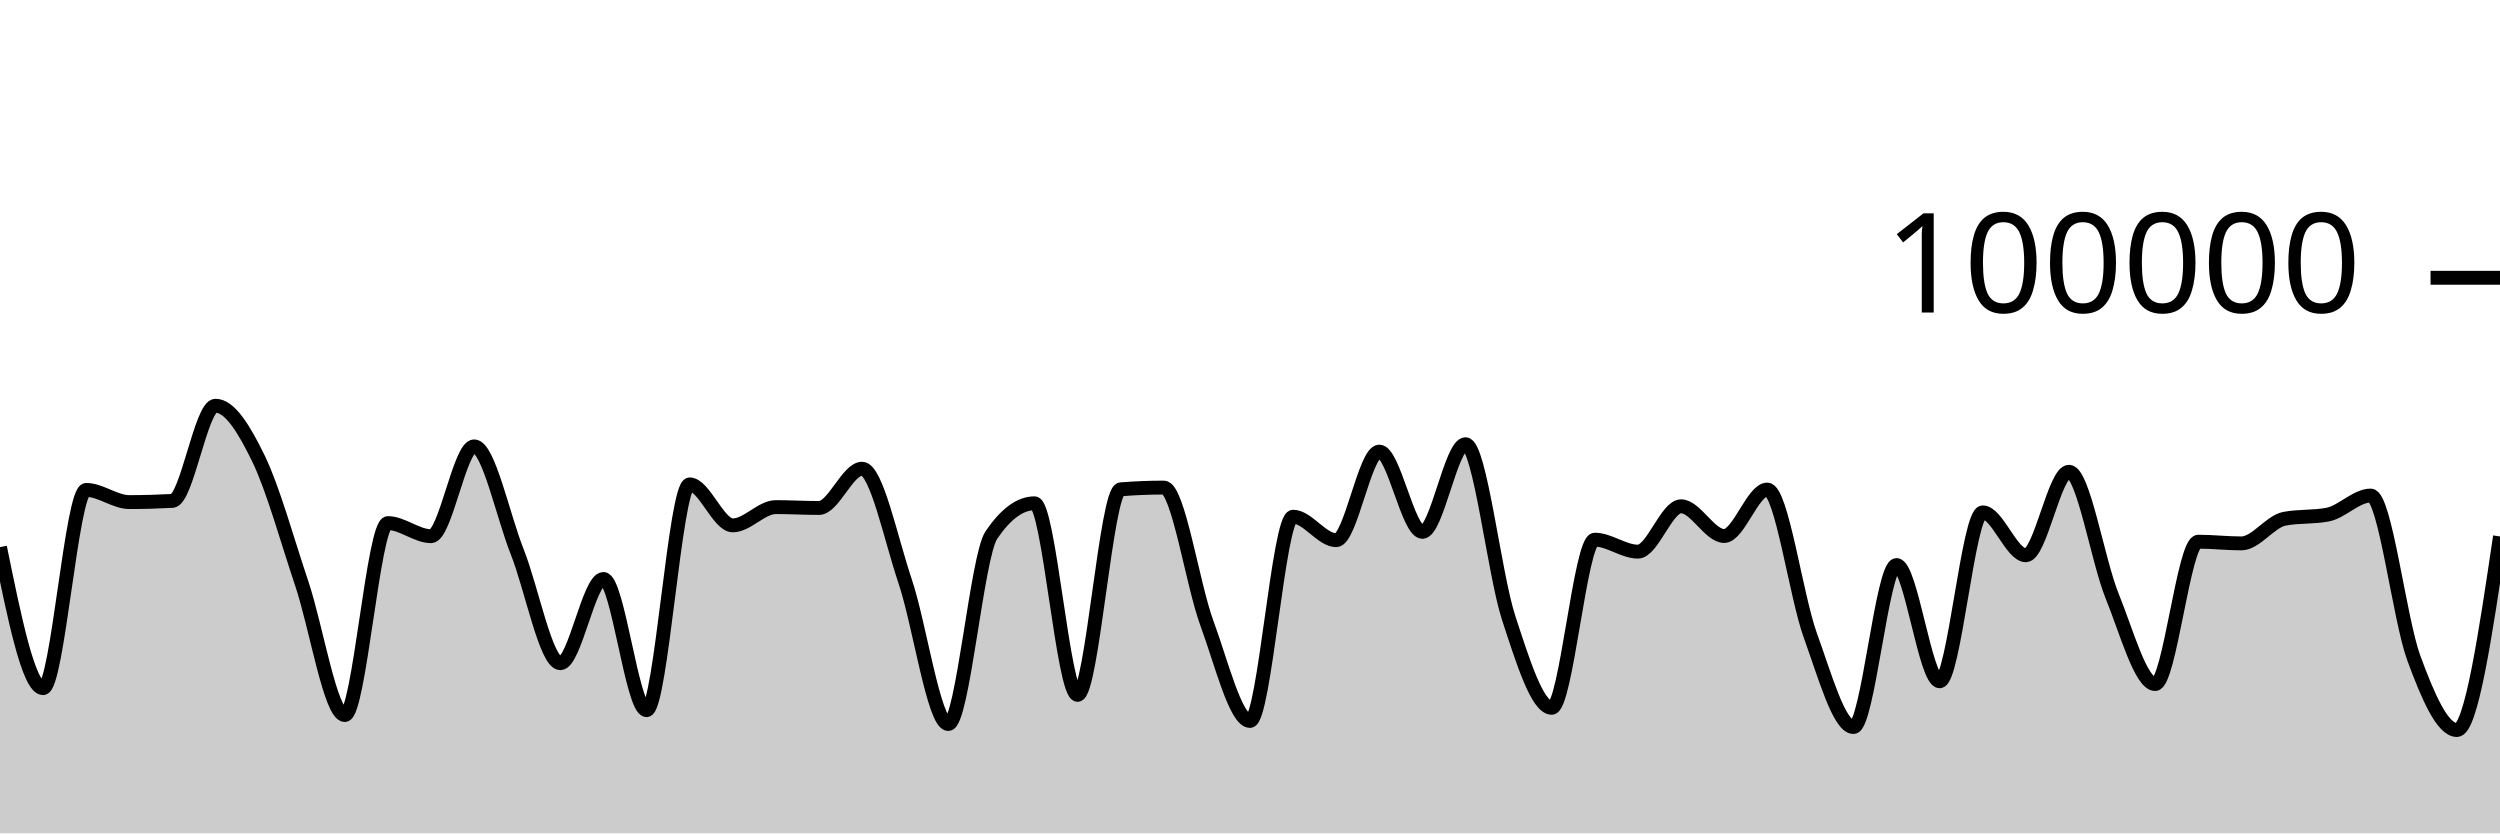
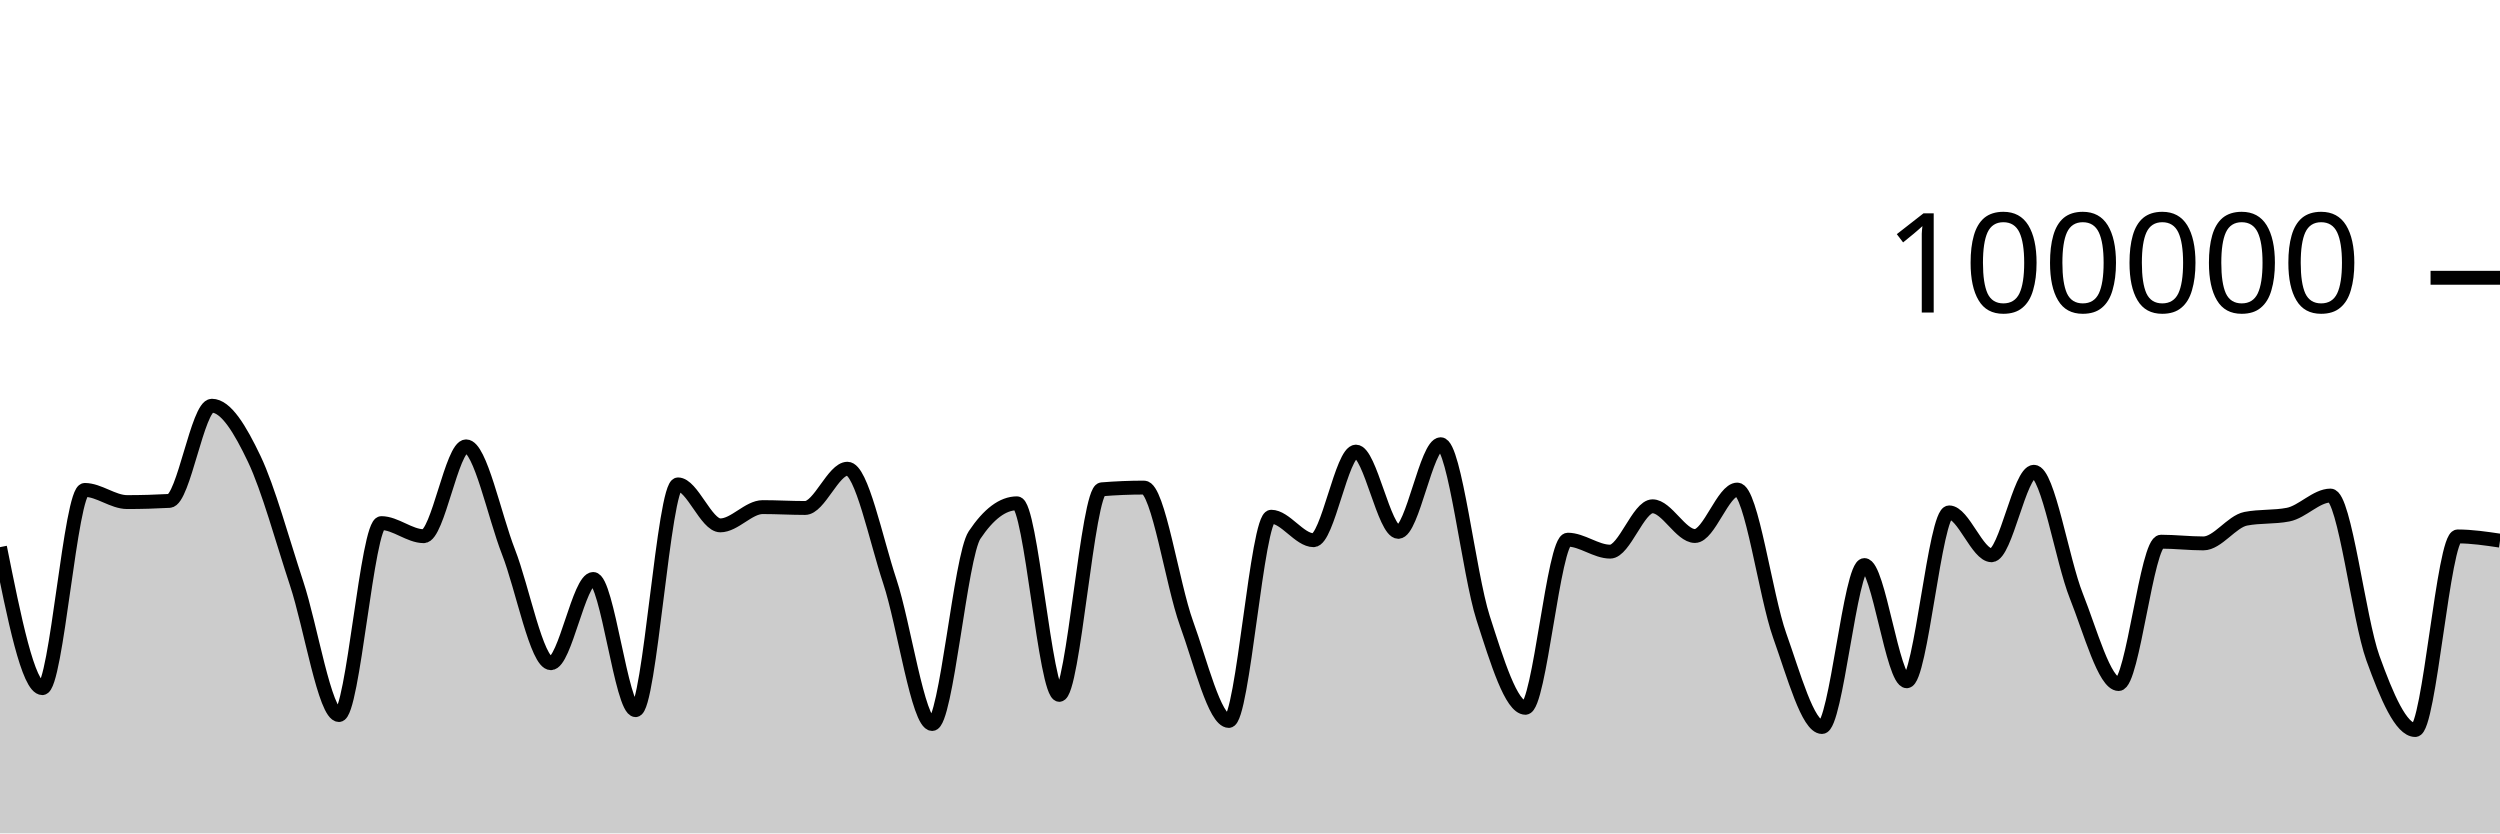
<svg xmlns="http://www.w3.org/2000/svg" viewBox="0 0 180 60">
  <g transform="translate(0,20)">
-     <path class="area" fill="rgba(0, 0, 0, 0.2)" d="M0,19.394C1.034,24.47,2.069,29.546,3.103,29.546C4.138,29.546,5.172,15.275,6.207,15.275C7.241,15.275,8.276,16.15,9.31,16.15C10.345,16.15,11.379,16.121,12.414,16.065C13.448,16.009,14.483,9.212,15.517,9.212C16.552,9.212,17.586,10.907,18.621,13.039C19.655,15.171,20.69,18.93,21.724,22.004C22.759,25.078,23.793,31.483,24.828,31.483C25.862,31.483,26.897,17.664,27.931,17.664C28.966,17.664,30,18.605,31.034,18.605C32.069,18.605,33.103,12.138,34.138,12.138C35.172,12.138,36.207,17.132,37.241,19.734C38.276,22.336,39.31,27.75,40.345,27.75C41.379,27.75,42.414,21.686,43.448,21.686C44.483,21.686,45.517,31.131,46.552,31.131C47.586,31.131,48.621,14.876,49.655,14.876C50.69,14.876,51.724,17.827,52.759,17.827C53.793,17.827,54.828,16.512,55.862,16.512C56.897,16.512,57.931,16.574,58.966,16.574C60,16.574,61.034,13.748,62.069,13.748C63.103,13.748,64.138,18.796,65.172,21.86C66.207,24.923,67.241,32.129,68.276,32.129C69.31,32.129,70.345,20.043,71.379,18.521C72.414,16.999,73.448,16.238,74.483,16.238C75.517,16.238,76.552,30.03,77.586,30.03C78.621,30.03,79.655,15.315,80.69,15.231C81.724,15.148,82.759,15.106,83.793,15.106C84.828,15.106,85.862,22.071,86.897,24.872C87.931,27.672,88.966,31.908,90,31.908C91.034,31.908,92.069,17.204,93.103,17.204C94.138,17.204,95.172,18.894,96.207,18.894C97.241,18.894,98.276,12.515,99.31,12.515C100.345,12.515,101.379,18.294,102.414,18.294C103.448,18.294,104.483,11.984,105.517,11.984C106.552,11.984,107.586,21.317,108.621,24.48C109.655,27.643,110.69,30.962,111.724,30.962C112.759,30.962,113.793,18.857,114.828,18.857C115.862,18.857,116.897,19.718,117.931,19.718C118.966,19.718,120,16.453,121.034,16.453C122.069,16.453,123.103,18.592,124.138,18.592C125.172,18.592,126.207,15.248,127.241,15.248C128.276,15.248,129.31,22.906,130.345,25.755C131.379,28.605,132.414,32.345,133.448,32.345C134.483,32.345,135.517,20.684,136.552,20.684C137.586,20.684,138.621,29.051,139.655,29.051C140.69,29.051,141.724,16.892,142.759,16.892C143.793,16.892,144.828,19.978,145.862,19.978C146.897,19.978,147.931,13.967,148.966,13.967C150,13.967,151.034,20.353,152.069,22.901C153.103,25.448,154.138,29.251,155.172,29.251C156.207,29.251,157.241,19.002,158.276,19.002C159.31,19.002,160.345,19.125,161.379,19.125C162.414,19.125,163.448,17.548,164.483,17.35C165.517,17.152,166.552,17.251,167.586,17.053C168.621,16.855,169.655,15.68,170.69,15.68C171.724,15.68,172.759,24.563,173.793,27.377C174.828,30.19,175.862,32.562,176.897,32.562C177.931,32.562,178.966,25.593,180,18.623L180,40C178.966,40,177.931,40,176.897,40C175.862,40,174.828,40,173.793,40C172.759,40,171.724,40,170.69,40C169.655,40,168.621,40,167.586,40C166.552,40,165.517,40,164.483,40C163.448,40,162.414,40,161.379,40C160.345,40,159.31,40,158.276,40C157.241,40,156.207,40,155.172,40C154.138,40,153.103,40,152.069,40C151.034,40,150,40,148.966,40C147.931,40,146.897,40,145.862,40C144.828,40,143.793,40,142.759,40C141.724,40,140.69,40,139.655,40C138.621,40,137.586,40,136.552,40C135.517,40,134.483,40,133.448,40C132.414,40,131.379,40,130.345,40C129.31,40,128.276,40,127.241,40C126.207,40,125.172,40,124.138,40C123.103,40,122.069,40,121.034,40C120,40,118.966,40,117.931,40C116.897,40,115.862,40,114.828,40C113.793,40,112.759,40,111.724,40C110.69,40,109.655,40,108.621,40C107.586,40,106.552,40,105.517,40C104.483,40,103.448,40,102.414,40C101.379,40,100.345,40,99.31,40C98.276,40,97.241,40,96.207,40C95.172,40,94.138,40,93.103,40C92.069,40,91.034,40,90,40C88.966,40,87.931,40,86.897,40C85.862,40,84.828,40,83.793,40C82.759,40,81.724,40,80.69,40C79.655,40,78.621,40,77.586,40C76.552,40,75.517,40,74.483,40C73.448,40,72.414,40,71.379,40C70.345,40,69.31,40,68.276,40C67.241,40,66.207,40,65.172,40C64.138,40,63.103,40,62.069,40C61.034,40,60,40,58.966,40C57.931,40,56.897,40,55.862,40C54.828,40,53.793,40,52.759,40C51.724,40,50.69,40,49.655,40C48.621,40,47.586,40,46.552,40C45.517,40,44.483,40,43.448,40C42.414,40,41.379,40,40.345,40C39.31,40,38.276,40,37.241,40C36.207,40,35.172,40,34.138,40C33.103,40,32.069,40,31.034,40C30,40,28.966,40,27.931,40C26.897,40,25.862,40,24.828,40C23.793,40,22.759,40,21.724,40C20.69,40,19.655,40,18.621,40C17.586,40,16.552,40,15.517,40C14.483,40,13.448,40,12.414,40C11.379,40,10.345,40,9.31,40C8.276,40,7.241,40,6.207,40C5.172,40,4.138,40,3.103,40C2.069,40,1.034,40,0,40Z" />
-     <path class="line" stroke="black" fill="none" d="M0,19.394C1.034,24.47,2.069,29.546,3.103,29.546C4.138,29.546,5.172,15.275,6.207,15.275C7.241,15.275,8.276,16.15,9.31,16.15C10.345,16.15,11.379,16.121,12.414,16.065C13.448,16.009,14.483,9.212,15.517,9.212C16.552,9.212,17.586,10.907,18.621,13.039C19.655,15.171,20.69,18.93,21.724,22.004C22.759,25.078,23.793,31.483,24.828,31.483C25.862,31.483,26.897,17.664,27.931,17.664C28.966,17.664,30,18.605,31.034,18.605C32.069,18.605,33.103,12.138,34.138,12.138C35.172,12.138,36.207,17.132,37.241,19.734C38.276,22.336,39.31,27.75,40.345,27.75C41.379,27.75,42.414,21.686,43.448,21.686C44.483,21.686,45.517,31.131,46.552,31.131C47.586,31.131,48.621,14.876,49.655,14.876C50.69,14.876,51.724,17.827,52.759,17.827C53.793,17.827,54.828,16.512,55.862,16.512C56.897,16.512,57.931,16.574,58.966,16.574C60,16.574,61.034,13.748,62.069,13.748C63.103,13.748,64.138,18.796,65.172,21.86C66.207,24.923,67.241,32.129,68.276,32.129C69.31,32.129,70.345,20.043,71.379,18.521C72.414,16.999,73.448,16.238,74.483,16.238C75.517,16.238,76.552,30.03,77.586,30.03C78.621,30.03,79.655,15.315,80.69,15.231C81.724,15.148,82.759,15.106,83.793,15.106C84.828,15.106,85.862,22.071,86.897,24.872C87.931,27.672,88.966,31.908,90,31.908C91.034,31.908,92.069,17.204,93.103,17.204C94.138,17.204,95.172,18.894,96.207,18.894C97.241,18.894,98.276,12.515,99.31,12.515C100.345,12.515,101.379,18.294,102.414,18.294C103.448,18.294,104.483,11.984,105.517,11.984C106.552,11.984,107.586,21.317,108.621,24.48C109.655,27.643,110.69,30.962,111.724,30.962C112.759,30.962,113.793,18.857,114.828,18.857C115.862,18.857,116.897,19.718,117.931,19.718C118.966,19.718,120,16.453,121.034,16.453C122.069,16.453,123.103,18.592,124.138,18.592C125.172,18.592,126.207,15.248,127.241,15.248C128.276,15.248,129.31,22.906,130.345,25.755C131.379,28.605,132.414,32.345,133.448,32.345C134.483,32.345,135.517,20.684,136.552,20.684C137.586,20.684,138.621,29.051,139.655,29.051C140.69,29.051,141.724,16.892,142.759,16.892C143.793,16.892,144.828,19.978,145.862,19.978C146.897,19.978,147.931,13.967,148.966,13.967C150,13.967,151.034,20.353,152.069,22.901C153.103,25.448,154.138,29.251,155.172,29.251C156.207,29.251,157.241,19.002,158.276,19.002C159.31,19.002,160.345,19.125,161.379,19.125C162.414,19.125,163.448,17.548,164.483,17.35C165.517,17.152,166.552,17.251,167.586,17.053C168.621,16.855,169.655,15.68,170.69,15.68C171.724,15.68,172.759,24.563,173.793,27.377C174.828,30.19,175.862,32.562,176.897,32.562C177.931,32.562,178.966,25.593,180,18.623" />
+     <path class="area" fill="rgba(0, 0, 0, 0.2)" d="M0,19.394C1.017,24.47,2.034,29.546,3.051,29.546C4.068,29.546,5.085,15.275,6.102,15.275C7.119,15.275,8.136,16.15,9.153,16.15C10.169,16.15,11.186,16.121,12.203,16.065C13.22,16.009,14.237,9.212,15.254,9.212C16.271,9.212,17.288,10.907,18.305,13.039C19.322,15.171,20.339,18.93,21.356,22.004C22.373,25.078,23.39,31.483,24.407,31.483C25.424,31.483,26.441,17.664,27.458,17.664C28.475,17.664,29.492,18.605,30.508,18.605C31.525,18.605,32.542,12.138,33.559,12.138C34.576,12.138,35.593,17.132,36.61,19.734C37.627,22.336,38.644,27.75,39.661,27.75C40.678,27.75,41.695,21.686,42.712,21.686C43.729,21.686,44.746,31.131,45.763,31.131C46.78,31.131,47.797,14.876,48.814,14.876C49.831,14.876,50.847,17.827,51.864,17.827C52.881,17.827,53.898,16.512,54.915,16.512C55.932,16.512,56.949,16.574,57.966,16.574C58.983,16.574,60,13.748,61.017,13.748C62.034,13.748,63.051,18.796,64.068,21.86C65.085,24.923,66.102,32.129,67.119,32.129C68.136,32.129,69.153,20.043,70.169,18.521C71.186,16.999,72.203,16.238,73.22,16.238C74.237,16.238,75.254,30.03,76.271,30.03C77.288,30.03,78.305,15.315,79.322,15.231C80.339,15.148,81.356,15.106,82.373,15.106C83.39,15.106,84.407,22.071,85.424,24.872C86.441,27.672,87.458,31.908,88.475,31.908C89.492,31.908,90.508,17.204,91.525,17.204C92.542,17.204,93.559,18.894,94.576,18.894C95.593,18.894,96.61,12.515,97.627,12.515C98.644,12.515,99.661,18.294,100.678,18.294C101.695,18.294,102.712,11.984,103.729,11.984C104.746,11.984,105.763,21.317,106.78,24.48C107.797,27.643,108.814,30.962,109.831,30.962C110.847,30.962,111.864,18.857,112.881,18.857C113.898,18.857,114.915,19.718,115.932,19.718C116.949,19.718,117.966,16.453,118.983,16.453C120,16.453,121.017,18.592,122.034,18.592C123.051,18.592,124.068,15.248,125.085,15.248C126.102,15.248,127.119,22.906,128.136,25.755C129.153,28.605,130.169,32.345,131.186,32.345C132.203,32.345,133.22,20.684,134.237,20.684C135.254,20.684,136.271,29.051,137.288,29.051C138.305,29.051,139.322,16.892,140.339,16.892C141.356,16.892,142.373,19.978,143.39,19.978C144.407,19.978,145.424,13.967,146.441,13.967C147.458,13.967,148.475,20.353,149.492,22.901C150.508,25.448,151.525,29.251,152.542,29.251C153.559,29.251,154.576,19.002,155.593,19.002C156.61,19.002,157.627,19.125,158.644,19.125C159.661,19.125,160.678,17.548,161.695,17.35C162.712,17.152,163.729,17.251,164.746,17.053C165.763,16.855,166.78,15.68,167.797,15.68C168.814,15.68,169.831,24.563,170.847,27.377C171.864,30.19,172.881,32.562,173.898,32.562C174.915,32.562,175.932,18.623,176.949,18.623C177.966,18.623,178.983,18.775,180,18.926L180,40C178.983,40,177.966,40,176.949,40C175.932,40,174.915,40,173.898,40C172.881,40,171.864,40,170.847,40C169.831,40,168.814,40,167.797,40C166.78,40,165.763,40,164.746,40C163.729,40,162.712,40,161.695,40C160.678,40,159.661,40,158.644,40C157.627,40,156.61,40,155.593,40C154.576,40,153.559,40,152.542,40C151.525,40,150.508,40,149.492,40C148.475,40,147.458,40,146.441,40C145.424,40,144.407,40,143.39,40C142.373,40,141.356,40,140.339,40C139.322,40,138.305,40,137.288,40C136.271,40,135.254,40,134.237,40C133.22,40,132.203,40,131.186,40C130.169,40,129.153,40,128.136,40C127.119,40,126.102,40,125.085,40C124.068,40,123.051,40,122.034,40C121.017,40,120,40,118.983,40C117.966,40,116.949,40,115.932,40C114.915,40,113.898,40,112.881,40C111.864,40,110.847,40,109.831,40C108.814,40,107.797,40,106.78,40C105.763,40,104.746,40,103.729,40C102.712,40,101.695,40,100.678,40C99.661,40,98.644,40,97.627,40C96.61,40,95.593,40,94.576,40C93.559,40,92.542,40,91.525,40C90.508,40,89.492,40,88.475,40C87.458,40,86.441,40,85.424,40C84.407,40,83.39,40,82.373,40C81.356,40,80.339,40,79.322,40C78.305,40,77.288,40,76.271,40C75.254,40,74.237,40,73.22,40C72.203,40,71.186,40,70.169,40C69.153,40,68.136,40,67.119,40C66.102,40,65.085,40,64.068,40C63.051,40,62.034,40,61.017,40C60,40,58.983,40,57.966,40C56.949,40,55.932,40,54.915,40C53.898,40,52.881,40,51.864,40C50.847,40,49.831,40,48.814,40C47.797,40,46.78,40,45.763,40C44.746,40,43.729,40,42.712,40C41.695,40,40.678,40,39.661,40C38.644,40,37.627,40,36.61,40C35.593,40,34.576,40,33.559,40C32.542,40,31.525,40,30.508,40C29.492,40,28.475,40,27.458,40C26.441,40,25.424,40,24.407,40C23.39,40,22.373,40,21.356,40C20.339,40,19.322,40,18.305,40C17.288,40,16.271,40,15.254,40C14.237,40,13.22,40,12.203,40C11.186,40,10.169,40,9.153,40C8.136,40,7.119,40,6.102,40C5.085,40,4.068,40,3.051,40C2.034,40,1.017,40,0,40Z" />
+     <path class="line" stroke="black" fill="none" d="M0,19.394C1.017,24.47,2.034,29.546,3.051,29.546C4.068,29.546,5.085,15.275,6.102,15.275C7.119,15.275,8.136,16.15,9.153,16.15C10.169,16.15,11.186,16.121,12.203,16.065C13.22,16.009,14.237,9.212,15.254,9.212C16.271,9.212,17.288,10.907,18.305,13.039C19.322,15.171,20.339,18.93,21.356,22.004C22.373,25.078,23.39,31.483,24.407,31.483C25.424,31.483,26.441,17.664,27.458,17.664C28.475,17.664,29.492,18.605,30.508,18.605C31.525,18.605,32.542,12.138,33.559,12.138C34.576,12.138,35.593,17.132,36.61,19.734C37.627,22.336,38.644,27.75,39.661,27.75C40.678,27.75,41.695,21.686,42.712,21.686C43.729,21.686,44.746,31.131,45.763,31.131C46.78,31.131,47.797,14.876,48.814,14.876C49.831,14.876,50.847,17.827,51.864,17.827C52.881,17.827,53.898,16.512,54.915,16.512C55.932,16.512,56.949,16.574,57.966,16.574C58.983,16.574,60,13.748,61.017,13.748C62.034,13.748,63.051,18.796,64.068,21.86C65.085,24.923,66.102,32.129,67.119,32.129C68.136,32.129,69.153,20.043,70.169,18.521C71.186,16.999,72.203,16.238,73.22,16.238C74.237,16.238,75.254,30.03,76.271,30.03C77.288,30.03,78.305,15.315,79.322,15.231C80.339,15.148,81.356,15.106,82.373,15.106C83.39,15.106,84.407,22.071,85.424,24.872C86.441,27.672,87.458,31.908,88.475,31.908C89.492,31.908,90.508,17.204,91.525,17.204C92.542,17.204,93.559,18.894,94.576,18.894C95.593,18.894,96.61,12.515,97.627,12.515C98.644,12.515,99.661,18.294,100.678,18.294C101.695,18.294,102.712,11.984,103.729,11.984C104.746,11.984,105.763,21.317,106.78,24.48C107.797,27.643,108.814,30.962,109.831,30.962C110.847,30.962,111.864,18.857,112.881,18.857C113.898,18.857,114.915,19.718,115.932,19.718C116.949,19.718,117.966,16.453,118.983,16.453C120,16.453,121.017,18.592,122.034,18.592C123.051,18.592,124.068,15.248,125.085,15.248C126.102,15.248,127.119,22.906,128.136,25.755C129.153,28.605,130.169,32.345,131.186,32.345C132.203,32.345,133.22,20.684,134.237,20.684C135.254,20.684,136.271,29.051,137.288,29.051C138.305,29.051,139.322,16.892,140.339,16.892C141.356,16.892,142.373,19.978,143.39,19.978C144.407,19.978,145.424,13.967,146.441,13.967C147.458,13.967,148.475,20.353,149.492,22.901C150.508,25.448,151.525,29.251,152.542,29.251C153.559,29.251,154.576,19.002,155.593,19.002C156.61,19.002,157.627,19.125,158.644,19.125C159.661,19.125,160.678,17.548,161.695,17.35C162.712,17.152,163.729,17.251,164.746,17.053C165.763,16.855,166.78,15.68,167.797,15.68C168.814,15.68,169.831,24.563,170.847,27.377C171.864,30.19,172.881,32.562,173.898,32.562C174.915,32.562,175.932,18.623,176.949,18.623C177.966,18.623,178.983,18.775,180,18.926" />
    <path class="axis-ceiling" stroke-width="1" stroke="black" fill="none" d="M175,0L180,0" />
    <text class="axis-ceiling-label" font-family="sans-serif" text-anchor="end" font-size="10px" x="170" y="2.5">100000</text>
  </g>
</svg>
